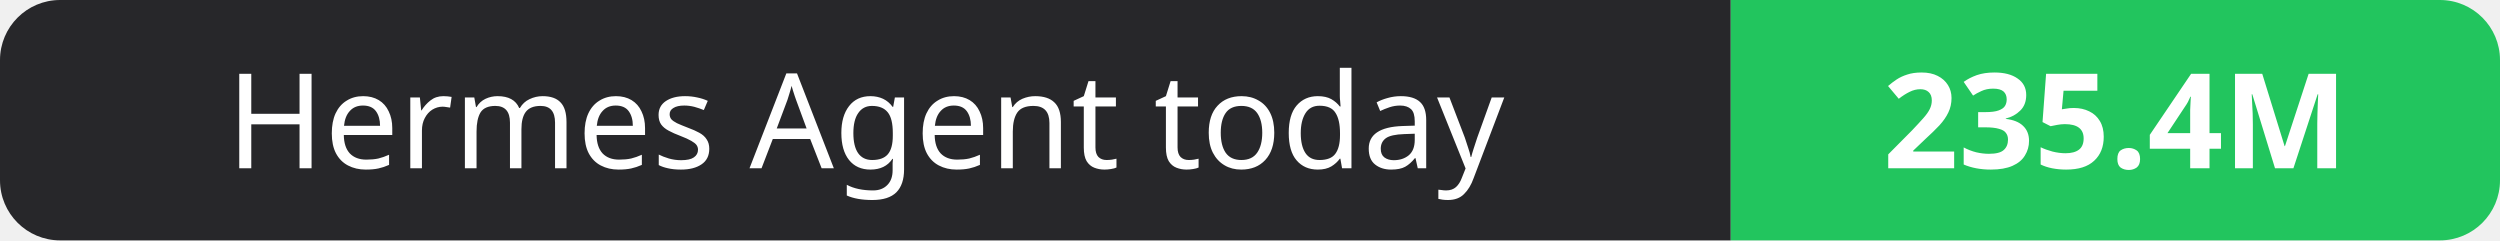
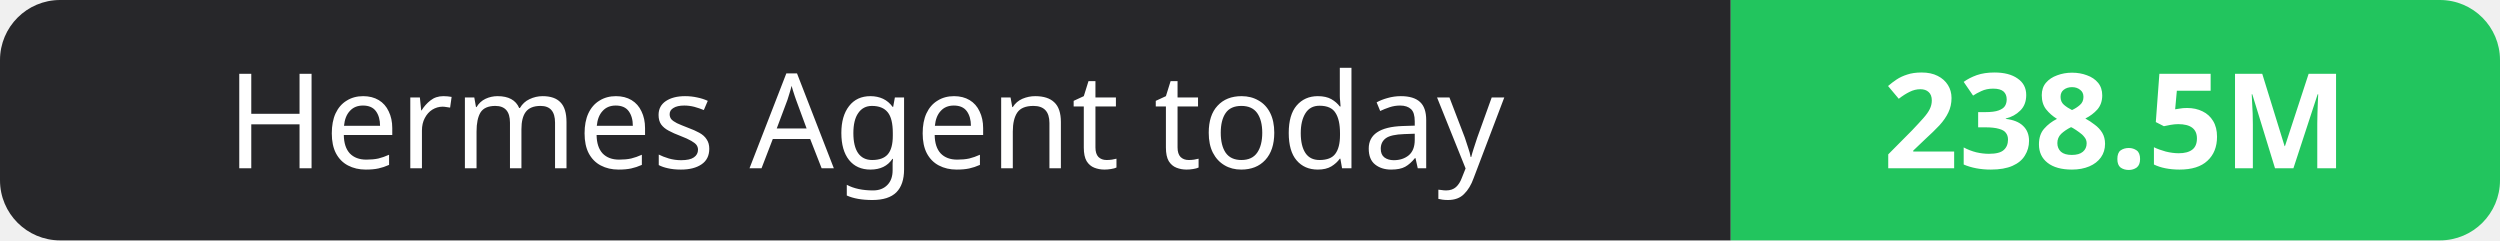
- <svg xmlns="http://www.w3.org/2000/svg" width="208" height="20" role="img" aria-label="Hermes Agent today: 235.4M">
+ <svg xmlns="http://www.w3.org/2000/svg" width="208" height="20" role="img" aria-label="Hermes Agent today: 238.5M">
  <clipPath id="r">
    <rect width="208" height="20" rx="5" fill="#fff" />
  </clipPath>
  <g clip-path="url(#r)">
    <rect width="144" height="20" fill="#27272a" />
    <rect x="144" width="64" height="20" fill="#22c55e" />
  </g>
  <g fill="#fff" text-anchor="middle" font-family="Verdana,Geneva,sans-serif" font-size="11">
    <text x="72.0" y="14">Hermes Agent today</text>
-     <text x="176.0" y="14" font-weight="700">235.4M</text>
+     <text x="176.0" y="14" font-weight="700">238.5M</text>
  </g>
</svg>
